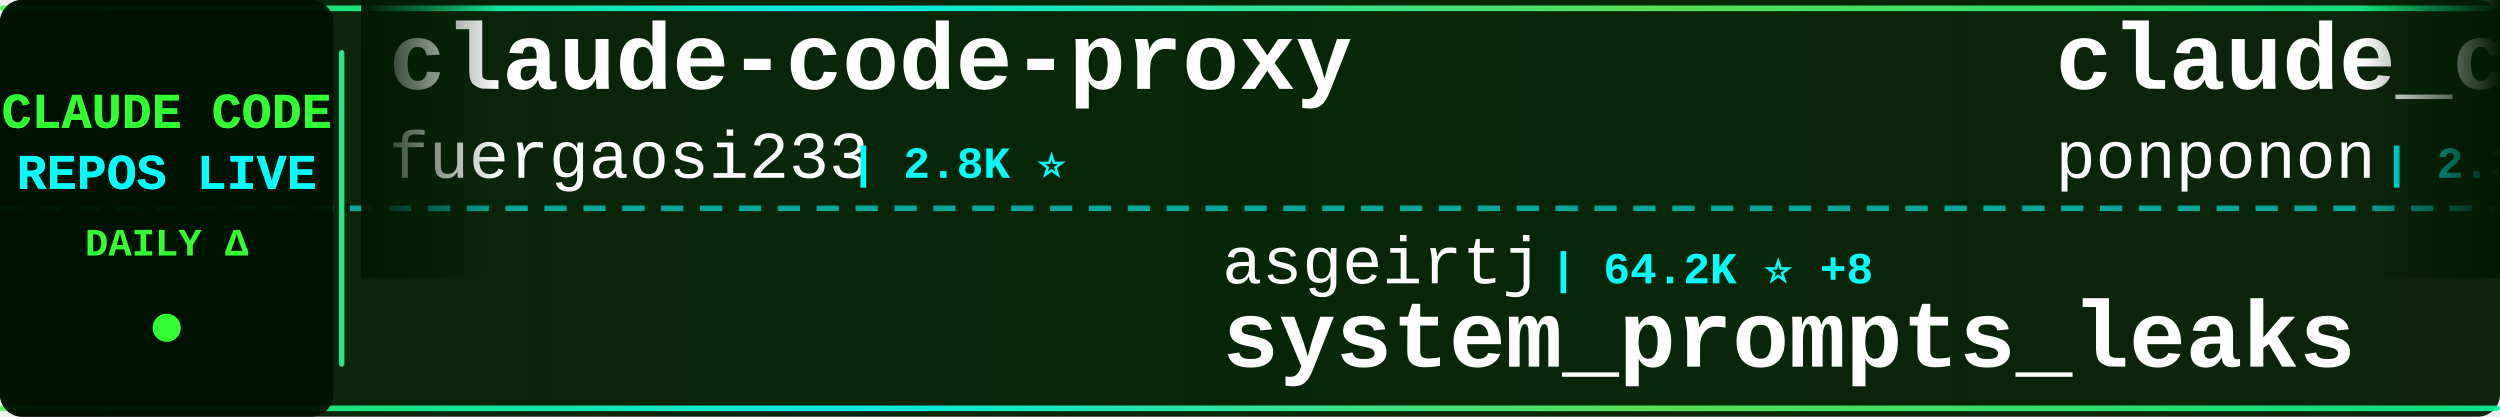
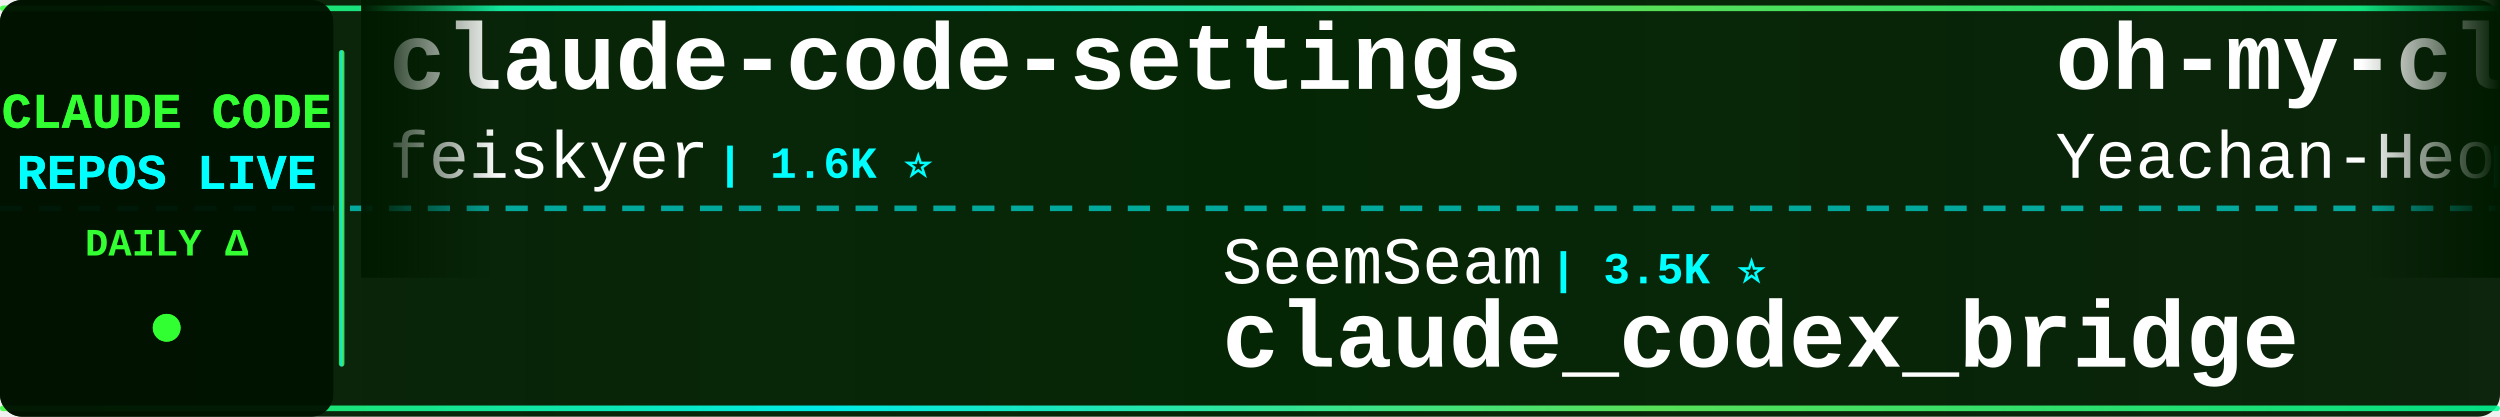
<svg xmlns="http://www.w3.org/2000/svg" width="900" height="150">
  <defs>
    <linearGradient id="tickerBg" x1="0%" y1="0%" x2="100%" y2="0%">
      <stop offset="0%" style="stop-color:#001a00;stop-opacity:0.95" />
      <stop offset="50%" style="stop-color:#002200;stop-opacity:0.98" />
      <stop offset="100%" style="stop-color:#001a00;stop-opacity:0.95" />
    </linearGradient>
    <linearGradient id="borderGrad" x1="0%" y1="0%" x2="100%" y2="0%">
      <stop offset="0%" style="stop-color:#33ff33;stop-opacity:0.85">
        <animate attributeName="stop-opacity" values="0.85;1;0.85" dur="2s" repeatCount="indefinite" />
      </stop>
      <stop offset="33%" style="stop-color:#00ffff;stop-opacity:0.9">
        <animate attributeName="stop-opacity" values="0.9;1;0.9" dur="2.2s" repeatCount="indefinite" />
      </stop>
      <stop offset="66%" style="stop-color:#66ff66;stop-opacity:0.85">
        <animate attributeName="stop-opacity" values="0.85;1;0.85" dur="1.8s" repeatCount="indefinite" />
      </stop>
      <stop offset="100%" style="stop-color:#00ff99;stop-opacity:0.85">
        <animate attributeName="stop-opacity" values="0.85;1;0.85" dur="2s" repeatCount="indefinite" />
      </stop>
    </linearGradient>
    <filter id="textGlow">
      <feGaussianBlur stdDeviation="0.1" result="coloredBlur" />
      <feMerge>
        <feMergeNode in="coloredBlur" />
        <feMergeNode in="SourceGraphic" />
      </feMerge>
    </filter>
    <filter id="metricGlow">
      <feGaussianBlur stdDeviation="0.2" result="coloredBlur" />
      <feMerge>
        <feMergeNode in="coloredBlur" />
        <feMergeNode in="SourceGraphic" />
      </feMerge>
    </filter>
    <linearGradient id="leftFade" x1="0%" y1="0%" x2="100%" y2="0%">
      <stop offset="0%" style="stop-color:#001a00;stop-opacity:1" />
      <stop offset="100%" style="stop-color:#001a00;stop-opacity:0" />
    </linearGradient>
    <linearGradient id="rightFade" x1="0%" y1="0%" x2="100%" y2="0%">
      <stop offset="0%" style="stop-color:#001a00;stop-opacity:0" />
      <stop offset="100%" style="stop-color:#001a00;stop-opacity:1" />
    </linearGradient>
  </defs>
  <rect width="900" height="150" fill="url(#tickerBg)" rx="8" />
  <rect x="0" y="2" width="900" height="2" fill="url(#borderGrad)" rx="1" />
  <rect x="0" y="146" width="900" height="2" fill="url(#borderGrad)" rx="1" />
  <line x1="0" y1="75" x2="900" y2="75" stroke="#00ffff" stroke-width="2" stroke-dasharray="8 6" opacity="0.6" />
  <rect x="0" y="0" width="120" height="150" fill="#001100" opacity="0.95" rx="8" />
  <text x="60" y="46" font-family="'Courier New', monospace" font-size="18" font-weight="bold" fill="#33ff33" text-anchor="middle" filter="url(#textGlow)">
    CLAUDE CODE
  </text>
  <text x="60" y="68" font-family="'Courier New', monospace" font-size="18" font-weight="bold" fill="#00ffff" text-anchor="middle" filter="url(#textGlow)">
    REPOS LIVE
  </text>
  <text x="60" y="92" font-family="'Courier New', monospace" font-size="14" font-weight="bold" fill="#33ff33" text-anchor="middle">
    DAILY Δ
  </text>
  <circle cx="60" cy="118" r="5" fill="#33ff33" filter="url(#metricGlow)">
    <animate attributeName="r" values="4;6;4" dur="1.5s" repeatCount="indefinite" />
    <animate attributeName="opacity" values="0.6;1;0.6" dur="1.5s" repeatCount="indefinite" />
  </circle>
  <rect x="122" y="18" width="2" height="114" fill="url(#borderGrad)" rx="1" />
  <clipPath id="tickerClip">
    <rect x="130" y="0" width="770" height="150" />
  </clipPath>
  <g clip-path="url(#tickerClip)">
    <g id="tickerItems">
      <animateTransform attributeName="transform" attributeType="XML" type="translate" from="0 0" to="-3000 0" dur="54s" repeatCount="indefinite" />
      <g transform="translate(0, 0)">
-         <text x="140" y="32" font-family="'Courier New', monospace" font-size="34" font-weight="bold" fill="#ffffff">claude-code-proxy</text>
-         <text x="140" y="64" font-family="'Courier New', monospace" font-size="24" font-weight="normal" fill="#ffffff" opacity="1.0">fuergaosi233</text>
-         <text x="306" y="64" font-family="'Courier New', monospace" font-size="16" font-weight="bold" fill="#00ffff"> | 2.8K ⭐</text>
+         <text x="140" y="32" font-family="'Courier New', monospace" font-size="34" font-weight="bold" fill="#ffffff">claude-code-settings</text>
+         <text x="140" y="64" font-family="'Courier New', monospace" font-size="24" font-weight="normal" fill="#ffffff" opacity="1.0">feiskyer</text>
+         <text x="258" y="64" font-family="'Courier New', monospace" font-size="16" font-weight="bold" fill="#00ffff"> | 1.6K ⭐</text>
      </g>
      <g transform="translate(300, 0)">
-         <text x="140" y="102" font-family="'Courier New', monospace" font-size="24" font-weight="normal" fill="#ffffff" opacity="1.0">asgeirtj</text>
-         <text x="258" y="102" font-family="'Courier New', monospace" font-size="16" font-weight="bold" fill="#00ffff"> | 64.2K ⭐ +8</text>
-         <text x="140" y="132" font-family="'Courier New', monospace" font-size="34" font-weight="bold" fill="#ffffff">system_prompts_leaks</text>
+         <text x="140" y="102" font-family="'Courier New', monospace" font-size="24" font-weight="normal" fill="#ffffff" opacity="1.0">SeemSeam</text>
+         <text x="258" y="102" font-family="'Courier New', monospace" font-size="16" font-weight="bold" fill="#00ffff"> | 3.5K ⭐</text>
+         <text x="140" y="132" font-family="'Courier New', monospace" font-size="34" font-weight="bold" fill="#ffffff">claude_codex_bridge</text>
      </g>
      <g transform="translate(600, 0)">
-         <text x="140" y="32" font-family="'Courier New', monospace" font-size="34" font-weight="bold" fill="#ffffff">claude_code_src</text>
-         <text x="140" y="64" font-family="'Courier New', monospace" font-size="24" font-weight="normal" fill="#ffffff" opacity="1.0">ponponon</text>
-         <text x="258" y="64" font-family="'Courier New', monospace" font-size="16" font-weight="bold" fill="#00ffff"> | 2.3K ⭐</text>
+         <text x="140" y="32" font-family="'Courier New', monospace" font-size="34" font-weight="bold" fill="#ffffff">oh-my-claudecode</text>
+         <text x="140" y="64" font-family="'Courier New', monospace" font-size="24" font-weight="normal" fill="#ffffff" opacity="1.0">Yeachan-Heo</text>
+         <text x="294" y="64" font-family="'Courier New', monospace" font-size="16" font-weight="bold" fill="#00ffff"> | 39.0K ⭐ +6</text>
      </g>
      <g transform="translate(900, 0)">
-         <text x="140" y="102" font-family="'Courier New', monospace" font-size="24" font-weight="normal" fill="#ffffff" opacity="1.0">https-deeplearning-ai</text>
-         <text x="414" y="102" font-family="'Courier New', monospace" font-size="16" font-weight="bold" fill="#00ffff"> | 545 ⭐</text>
-         <text x="140" y="132" font-family="'Courier New', monospace" font-size="34" font-weight="bold" fill="#ffffff">sc-claude-code-files</text>
+         <text x="140" y="102" font-family="'Courier New', monospace" font-size="24" font-weight="normal" fill="#ffffff" opacity="1.0">diet103</text>
+         <text x="246" y="102" font-family="'Courier New', monospace" font-size="16" font-weight="bold" fill="#00ffff"> | 10.0K ⭐</text>
+         <text x="140" y="132" font-family="'Courier New', monospace" font-size="34" font-weight="bold" fill="#ffffff">claude-code-infrastructu...</text>
      </g>
      <g transform="translate(1200, 0)">
-         <text x="140" y="32" font-family="'Courier New', monospace" font-size="34" font-weight="bold" fill="#ffffff">everything-claude-code</text>
-         <text x="140" y="64" font-family="'Courier New', monospace" font-size="24" font-weight="normal" fill="#ffffff" opacity="1.0">WorldFlowAI</text>
-         <text x="294" y="64" font-family="'Courier New', monospace" font-size="16" font-weight="bold" fill="#00ffff"> | 2.2K ⭐ +36</text>
+         <text x="140" y="32" font-family="'Courier New', monospace" font-size="34" font-weight="bold" fill="#ffffff">Claude-code</text>
+         <text x="140" y="64" font-family="'Courier New', monospace" font-size="24" font-weight="normal" fill="#ffffff" opacity="1.0">fazxes</text>
+         <text x="234" y="64" font-family="'Courier New', monospace" font-size="16" font-weight="bold" fill="#00ffff"> | 236 ⭐</text>
      </g>
      <g transform="translate(1500, 0)">
-         <text x="140" y="102" font-family="'Courier New', monospace" font-size="24" font-weight="normal" fill="#ffffff" opacity="1.0">Yuyz0112</text>
-         <text x="258" y="102" font-family="'Courier New', monospace" font-size="16" font-weight="bold" fill="#00ffff"> | 2.4K ⭐</text>
-         <text x="140" y="132" font-family="'Courier New', monospace" font-size="34" font-weight="bold" fill="#ffffff">claude-code-reverse</text>
+         <text x="140" y="102" font-family="'Courier New', monospace" font-size="24" font-weight="normal" fill="#ffffff" opacity="1.0">RichardAtCT</text>
+         <text x="294" y="102" font-family="'Courier New', monospace" font-size="16" font-weight="bold" fill="#00ffff"> | 2.8K ⭐</text>
+         <text x="140" y="132" font-family="'Courier New', monospace" font-size="34" font-weight="bold" fill="#ffffff">claude-code-telegram</text>
      </g>
      <g transform="translate(1800, 0)">
-         <text x="140" y="32" font-family="'Courier New', monospace" font-size="34" font-weight="bold" fill="#ffffff">ECC</text>
-         <text x="140" y="64" font-family="'Courier New', monospace" font-size="24" font-weight="normal" fill="#ffffff" opacity="1.0">affaan-m</text>
-         <text x="258" y="64" font-family="'Courier New', monospace" font-size="16" font-weight="bold" fill="#00ffff"> | 249.5K ⭐ +185</text>
+         <text x="140" y="32" font-family="'Courier New', monospace" font-size="34" font-weight="bold" fill="#ffffff">claude-code-guide</text>
+         <text x="140" y="64" font-family="'Courier New', monospace" font-size="24" font-weight="normal" fill="#ffffff" opacity="1.0">Cranot</text>
+         <text x="234" y="64" font-family="'Courier New', monospace" font-size="16" font-weight="bold" fill="#00ffff"> | 2.9K ⭐</text>
      </g>
      <g transform="translate(2100, 0)">
-         <text x="140" y="102" font-family="'Courier New', monospace" font-size="24" font-weight="normal" fill="#ffffff" opacity="1.0">digitalsamba</text>
-         <text x="306" y="102" font-family="'Courier New', monospace" font-size="16" font-weight="bold" fill="#00ffff"> | 2.0K ⭐</text>
-         <text x="140" y="132" font-family="'Courier New', monospace" font-size="34" font-weight="bold" fill="#ffffff">claude-code-video-toolki...</text>
+         <text x="140" y="102" font-family="'Courier New', monospace" font-size="24" font-weight="normal" fill="#ffffff" opacity="1.0">lorryjovens-hub</text>
+         <text x="342" y="102" font-family="'Courier New', monospace" font-size="16" font-weight="bold" fill="#00ffff"> | 1.7K ⭐ -1</text>
+         <text x="140" y="132" font-family="'Courier New', monospace" font-size="34" font-weight="bold" fill="#ffffff">claude-code-rust</text>
      </g>
      <g transform="translate(2400, 0)">
-         <text x="140" y="32" font-family="'Courier New', monospace" font-size="34" font-weight="bold" fill="#ffffff">andrej-karpathy-skills</text>
-         <text x="140" y="64" font-family="'Courier New', monospace" font-size="24" font-weight="normal" fill="#ffffff" opacity="1.0">multica-ai</text>
-         <text x="282" y="64" font-family="'Courier New', monospace" font-size="16" font-weight="bold" fill="#00ffff"> | 210.3K ⭐ +26</text>
+         <text x="140" y="32" font-family="'Courier New', monospace" font-size="34" font-weight="bold" fill="#ffffff">claude-code-from-source</text>
+         <text x="140" y="64" font-family="'Courier New', monospace" font-size="24" font-weight="normal" fill="#ffffff" opacity="1.0">alejandrobalderas</text>
+         <text x="366" y="64" font-family="'Courier New', monospace" font-size="16" font-weight="bold" fill="#00ffff"> | 2.8K ⭐</text>
      </g>
      <g transform="translate(2700, 0)">
-         <text x="140" y="102" font-family="'Courier New', monospace" font-size="24" font-weight="normal" fill="#ffffff" opacity="1.0">andrew-kramer-inno</text>
-         <text x="378" y="102" font-family="'Courier New', monospace" font-size="16" font-weight="bold" fill="#00ffff"> | 596 ⭐</text>
-         <text x="140" y="132" font-family="'Courier New', monospace" font-size="34" font-weight="bold" fill="#ffffff">claude-code-source-build</text>
+         <text x="140" y="102" font-family="'Courier New', monospace" font-size="24" font-weight="normal" fill="#ffffff" opacity="1.0">VILA-Lab</text>
+         <text x="258" y="102" font-family="'Courier New', monospace" font-size="16" font-weight="bold" fill="#00ffff"> | 2.1K ⭐</text>
+         <text x="140" y="132" font-family="'Courier New', monospace" font-size="34" font-weight="bold" fill="#ffffff">Dive-into-Claude-Code</text>
      </g>
      <g transform="translate(3000, 0)">
-         <text x="140" y="32" font-family="'Courier New', monospace" font-size="34" font-weight="bold" fill="#ffffff">claude-code-proxy</text>
-         <text x="140" y="64" font-family="'Courier New', monospace" font-size="24" font-weight="normal" fill="#ffffff" opacity="1.0">fuergaosi233</text>
-         <text x="306" y="64" font-family="'Courier New', monospace" font-size="16" font-weight="bold" fill="#00ffff"> | 2.8K ⭐</text>
+         <text x="140" y="32" font-family="'Courier New', monospace" font-size="34" font-weight="bold" fill="#ffffff">claude-code-settings</text>
+         <text x="140" y="64" font-family="'Courier New', monospace" font-size="24" font-weight="normal" fill="#ffffff" opacity="1.0">feiskyer</text>
+         <text x="258" y="64" font-family="'Courier New', monospace" font-size="16" font-weight="bold" fill="#00ffff"> | 1.6K ⭐</text>
      </g>
      <g transform="translate(3300, 0)">
-         <text x="140" y="102" font-family="'Courier New', monospace" font-size="24" font-weight="normal" fill="#ffffff" opacity="1.0">asgeirtj</text>
-         <text x="258" y="102" font-family="'Courier New', monospace" font-size="16" font-weight="bold" fill="#00ffff"> | 64.2K ⭐ +8</text>
-         <text x="140" y="132" font-family="'Courier New', monospace" font-size="34" font-weight="bold" fill="#ffffff">system_prompts_leaks</text>
+         <text x="140" y="102" font-family="'Courier New', monospace" font-size="24" font-weight="normal" fill="#ffffff" opacity="1.0">SeemSeam</text>
+         <text x="258" y="102" font-family="'Courier New', monospace" font-size="16" font-weight="bold" fill="#00ffff"> | 3.5K ⭐</text>
+         <text x="140" y="132" font-family="'Courier New', monospace" font-size="34" font-weight="bold" fill="#ffffff">claude_codex_bridge</text>
      </g>
      <g transform="translate(3600, 0)">
-         <text x="140" y="32" font-family="'Courier New', monospace" font-size="34" font-weight="bold" fill="#ffffff">claude_code_src</text>
-         <text x="140" y="64" font-family="'Courier New', monospace" font-size="24" font-weight="normal" fill="#ffffff" opacity="1.0">ponponon</text>
-         <text x="258" y="64" font-family="'Courier New', monospace" font-size="16" font-weight="bold" fill="#00ffff"> | 2.3K ⭐</text>
+         <text x="140" y="32" font-family="'Courier New', monospace" font-size="34" font-weight="bold" fill="#ffffff">oh-my-claudecode</text>
+         <text x="140" y="64" font-family="'Courier New', monospace" font-size="24" font-weight="normal" fill="#ffffff" opacity="1.0">Yeachan-Heo</text>
+         <text x="294" y="64" font-family="'Courier New', monospace" font-size="16" font-weight="bold" fill="#00ffff"> | 39.0K ⭐ +6</text>
      </g>
      <g transform="translate(3900, 0)">
-         <text x="140" y="102" font-family="'Courier New', monospace" font-size="24" font-weight="normal" fill="#ffffff" opacity="1.0">https-deeplearning-ai</text>
-         <text x="414" y="102" font-family="'Courier New', monospace" font-size="16" font-weight="bold" fill="#00ffff"> | 545 ⭐</text>
-         <text x="140" y="132" font-family="'Courier New', monospace" font-size="34" font-weight="bold" fill="#ffffff">sc-claude-code-files</text>
+         <text x="140" y="102" font-family="'Courier New', monospace" font-size="24" font-weight="normal" fill="#ffffff" opacity="1.0">diet103</text>
+         <text x="246" y="102" font-family="'Courier New', monospace" font-size="16" font-weight="bold" fill="#00ffff"> | 10.0K ⭐</text>
+         <text x="140" y="132" font-family="'Courier New', monospace" font-size="34" font-weight="bold" fill="#ffffff">claude-code-infrastructu...</text>
      </g>
    </g>
  </g>
  <rect x="130" y="0" width="50" height="100" fill="url(#leftFade)" />
  <rect x="850" y="0" width="50" height="100" fill="url(#rightFade)" />
</svg>
